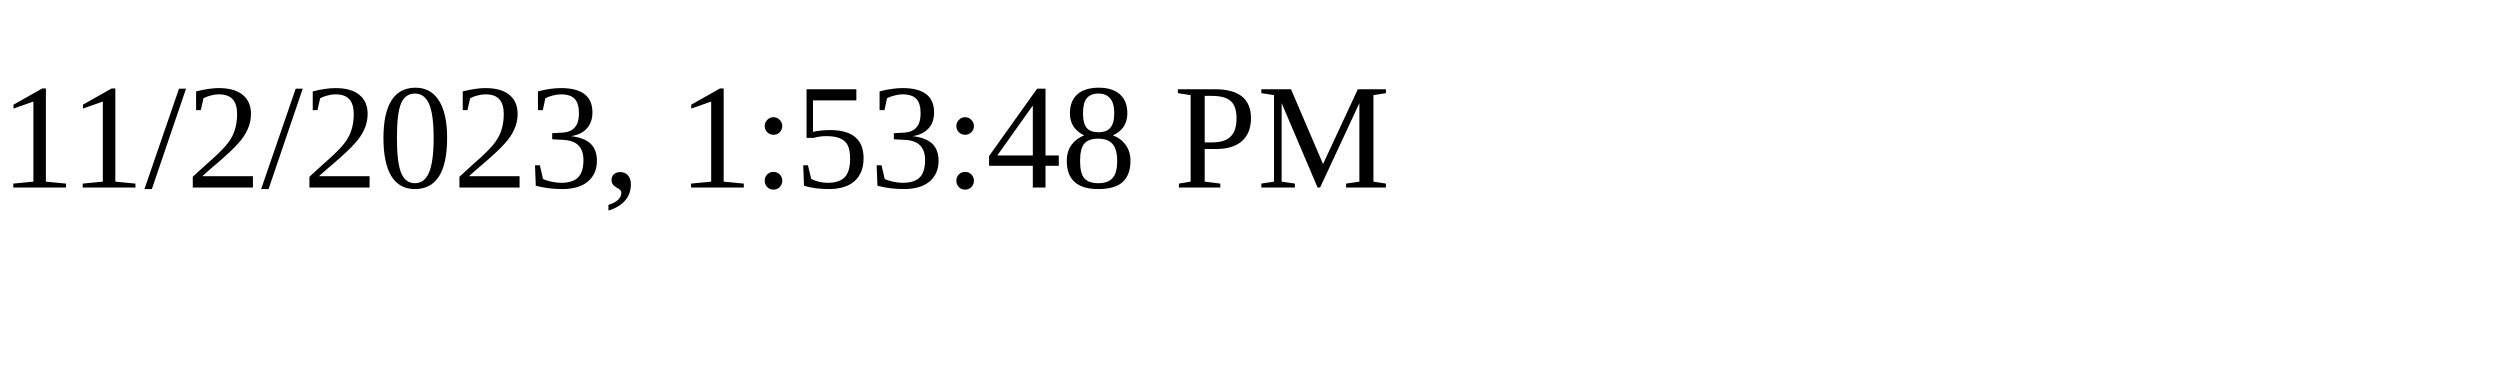
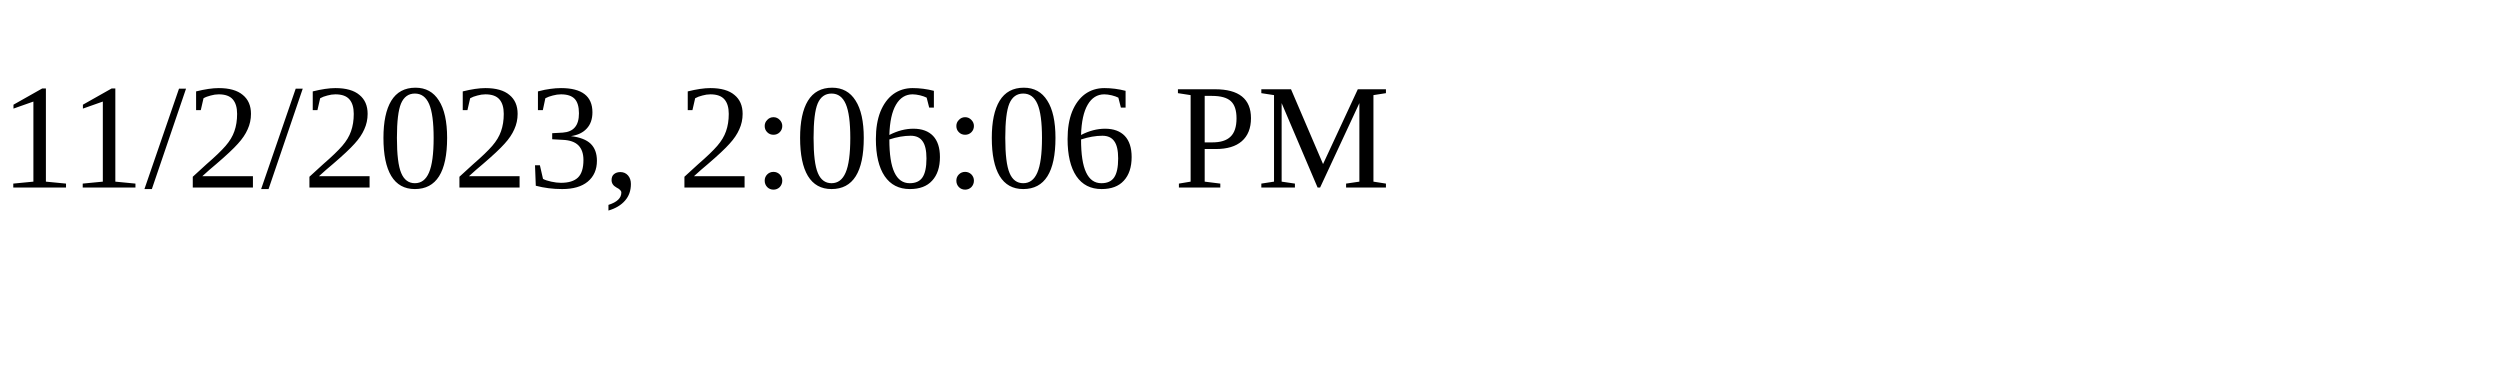
<svg xmlns="http://www.w3.org/2000/svg" height="30" width="200">
-   <text x="0" y="15">11/2/2023, 1:53:48 PM</text>
+   <text x="0" y="15">11/2/2023, 2:06:06 PM</text>
</svg>
